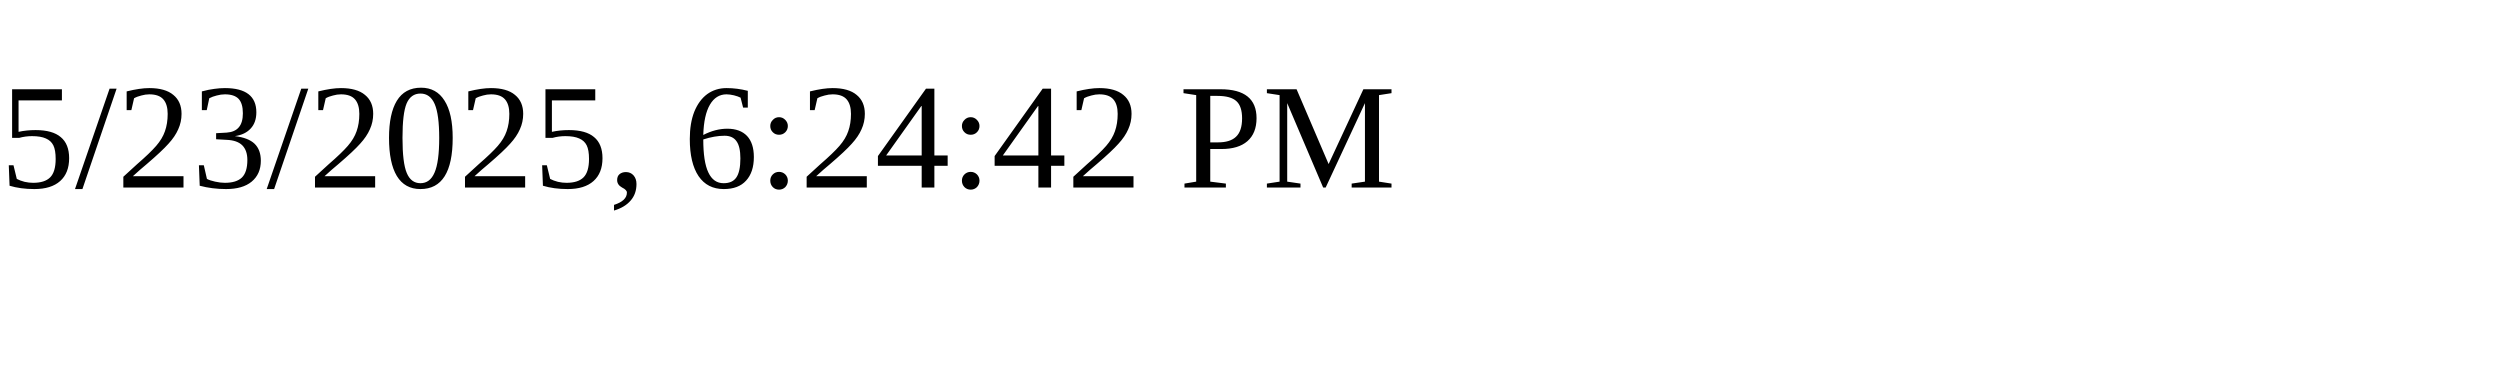
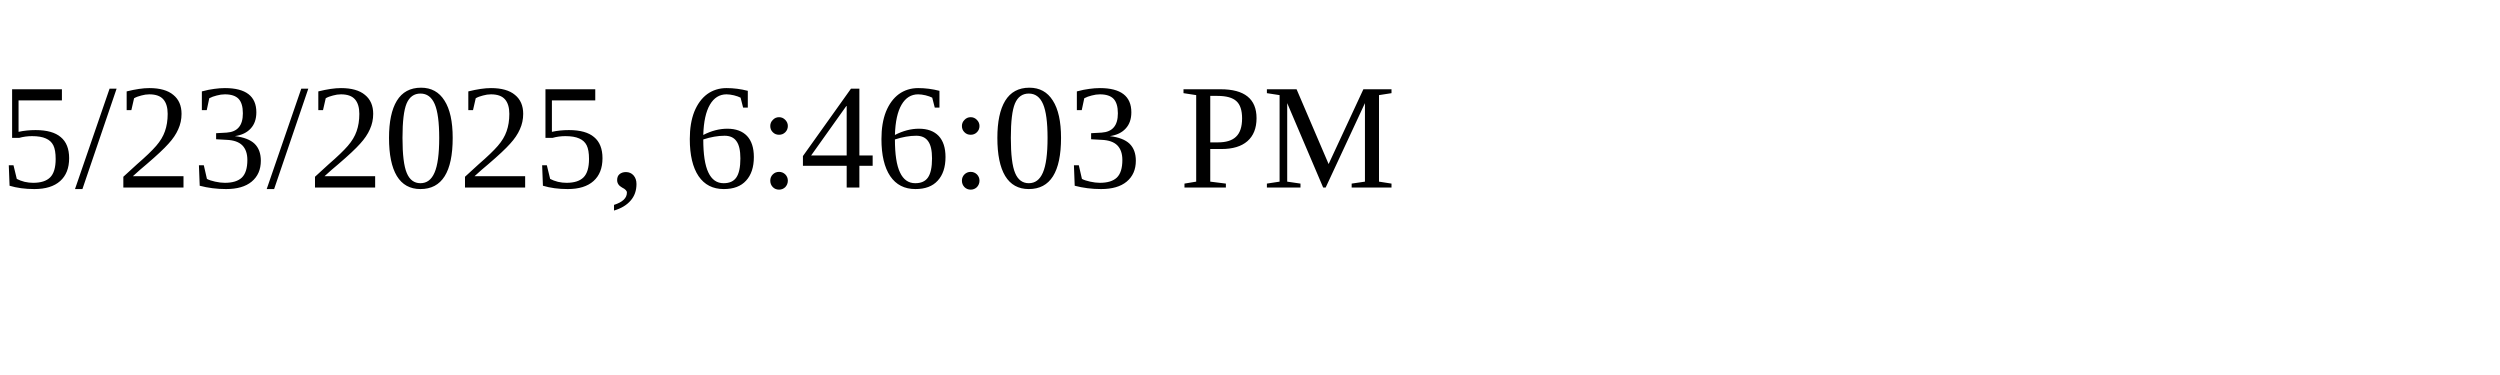
<svg xmlns="http://www.w3.org/2000/svg" height="30" width="200">
-   <text x="0" y="15">5/23/2025, 6:24:42 PM</text>
+   <text x="0" y="15">5/23/2025, 6:46:03 PM</text>
</svg>
